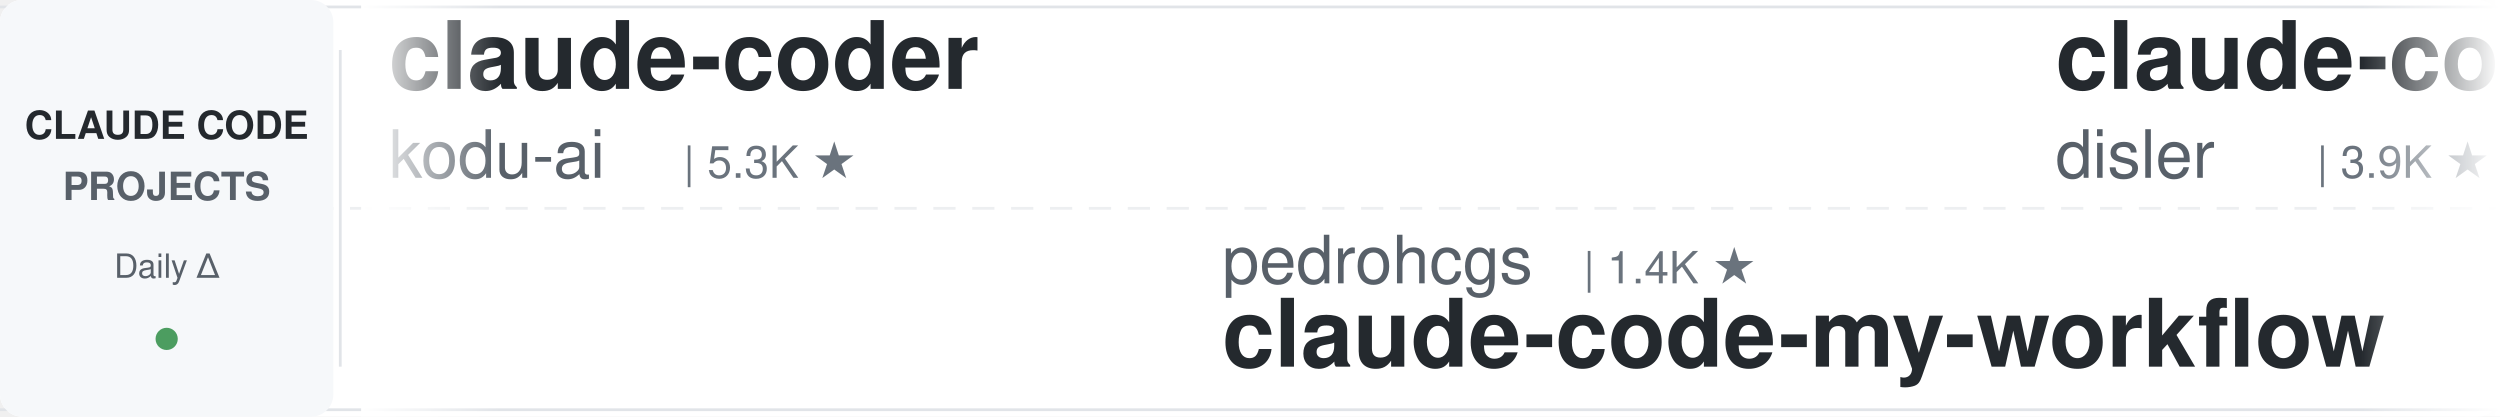
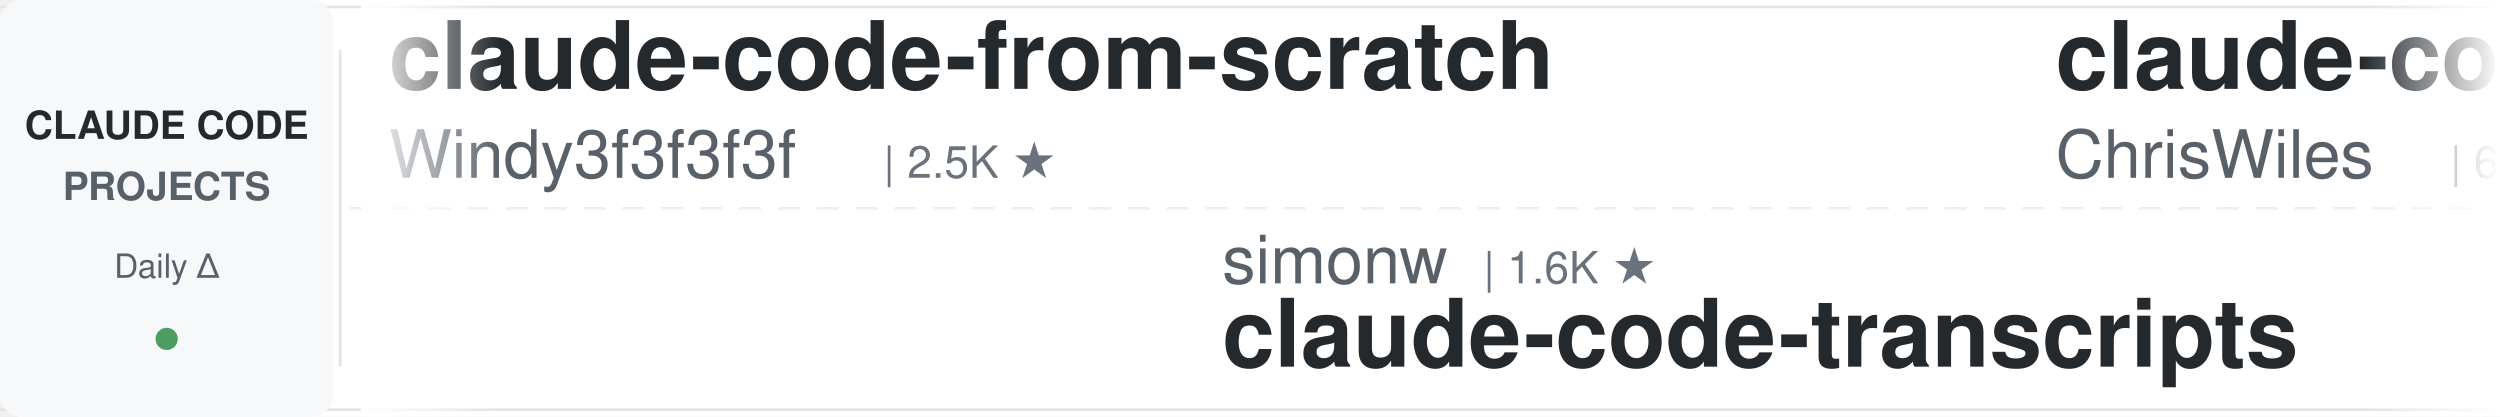
<svg xmlns="http://www.w3.org/2000/svg" width="900" height="150">
  <defs>
    <linearGradient id="leftFade" x1="0%" y1="0%" x2="100%" y2="0%">
      <stop offset="0%" style="stop-color:#ffffff;stop-opacity:1" />
      <stop offset="100%" style="stop-color:#ffffff;stop-opacity:0" />
    </linearGradient>
    <linearGradient id="rightFade" x1="0%" y1="0%" x2="100%" y2="0%">
      <stop offset="0%" style="stop-color:#ffffff;stop-opacity:0" />
      <stop offset="100%" style="stop-color:#ffffff;stop-opacity:1" />
    </linearGradient>
  </defs>
  <rect width="900" height="150" fill="#ffffff" rx="8" />
  <rect x="0" y="2" width="900" height="1" fill="#e1e4e8" />
  <rect x="0" y="147" width="900" height="1" fill="#e1e4e8" />
  <line x1="0" y1="75" x2="900" y2="75" stroke="#e1e4e8" stroke-width="1" stroke-dasharray="8 6" opacity="0.6" />
  <rect x="0" y="0" width="120" height="150" fill="#f6f8fa" rx="8" />
  <text x="60" y="50" font-family="-apple-system, BlinkMacSystemFont, 'Segoe UI', Helvetica, Arial, sans-serif" font-size="14" font-weight="600" fill="#24292e" text-anchor="middle">CLAUDE CODE</text>
  <text x="60" y="72" font-family="-apple-system, BlinkMacSystemFont, 'Segoe UI', Helvetica, Arial, sans-serif" font-size="14" font-weight="600" fill="#586069" text-anchor="middle">PROJECTS</text>
  <text x="60" y="100" font-family="-apple-system, BlinkMacSystemFont, 'Segoe UI', Helvetica, Arial, sans-serif" font-size="12" font-weight="500" fill="#586069" text-anchor="middle">Daily Δ</text>
  <circle cx="60" cy="122" r="4" fill="#22863a" opacity="0.8" />
  <rect x="122" y="18" width="1" height="114" fill="#e1e4e8" />
  <clipPath id="tickerClip">
    <rect x="130" y="0" width="770" height="150" />
  </clipPath>
  <g clip-path="url(#tickerClip)">
    <g id="tickerItems">
      <animateTransform attributeName="transform" attributeType="XML" type="translate" from="0 0" to="-3000 0" dur="54s" repeatCount="indefinite" />
      <g transform="translate(0, 0)">
-         <text x="140" y="32" font-family="-apple-system, BlinkMacSystemFont, 'Segoe UI', Helvetica, Arial, sans-serif" font-size="34" font-weight="600" fill="#24292e">claude-coder</text>
-         <text x="140" y="64" font-family="-apple-system, BlinkMacSystemFont, 'Segoe UI', Helvetica, Arial, sans-serif" font-size="24" font-weight="400" fill="#586069">kodu-ai</text>
-         <text x="246" y="64" font-family="-apple-system, BlinkMacSystemFont, 'Segoe UI', Helvetica, Arial, sans-serif" font-size="16" font-weight="500" fill="#6a737d">| 5.3K ★</text>
+         <text x="140" y="32" font-family="-apple-system, BlinkMacSystemFont, 'Segoe UI', Helvetica, Arial, sans-serif" font-size="34" font-weight="600" fill="#24292e">claude-code-from-scratch</text>
+         <text x="140" y="64" font-family="-apple-system, BlinkMacSystemFont, 'Segoe UI', Helvetica, Arial, sans-serif" font-size="24" font-weight="400" fill="#586069">Windy3f3f3f3f</text>
+         <text x="318" y="64" font-family="-apple-system, BlinkMacSystemFont, 'Segoe UI', Helvetica, Arial, sans-serif" font-size="16" font-weight="500" fill="#6a737d">| 2.5K ★</text>
      </g>
      <g transform="translate(300, 0)">
-         <text x="140" y="102" font-family="-apple-system, BlinkMacSystemFont, 'Segoe UI', Helvetica, Arial, sans-serif" font-size="24" font-weight="400" fill="#586069">pedrohcgs</text>
-         <text x="270" y="102" font-family="-apple-system, BlinkMacSystemFont, 'Segoe UI', Helvetica, Arial, sans-serif" font-size="16" font-weight="500" fill="#6a737d">| 1.4K ★</text>
-         <text x="140" y="132" font-family="-apple-system, BlinkMacSystemFont, 'Segoe UI', Helvetica, Arial, sans-serif" font-size="34" font-weight="600" fill="#24292e">claude-code-my-workflow</text>
+         <text x="140" y="102" font-family="-apple-system, BlinkMacSystemFont, 'Segoe UI', Helvetica, Arial, sans-serif" font-size="24" font-weight="400" fill="#586069">simonw</text>
+         <text x="234" y="102" font-family="-apple-system, BlinkMacSystemFont, 'Segoe UI', Helvetica, Arial, sans-serif" font-size="16" font-weight="500" fill="#6a737d">| 1.6K ★</text>
+         <text x="140" y="132" font-family="-apple-system, BlinkMacSystemFont, 'Segoe UI', Helvetica, Arial, sans-serif" font-size="34" font-weight="600" fill="#24292e">claude-code-transcripts</text>
      </g>
      <g transform="translate(600, 0)">
-         <text x="140" y="32" font-family="-apple-system, BlinkMacSystemFont, 'Segoe UI', Helvetica, Arial, sans-serif" font-size="34" font-weight="600" fill="#24292e">claude-code-hooks-master...</text>
-         <text x="140" y="64" font-family="-apple-system, BlinkMacSystemFont, 'Segoe UI', Helvetica, Arial, sans-serif" font-size="24" font-weight="400" fill="#586069">disler</text>
-         <text x="234" y="64" font-family="-apple-system, BlinkMacSystemFont, 'Segoe UI', Helvetica, Arial, sans-serif" font-size="16" font-weight="500" fill="#6a737d">| 3.9K ★</text>
+         <text x="140" y="32" font-family="-apple-system, BlinkMacSystemFont, 'Segoe UI', Helvetica, Arial, sans-serif" font-size="34" font-weight="600" fill="#24292e">claude-code-showcase</text>
+         <text x="140" y="64" font-family="-apple-system, BlinkMacSystemFont, 'Segoe UI', Helvetica, Arial, sans-serif" font-size="24" font-weight="400" fill="#586069">ChrisWiles</text>
+         <text x="282" y="64" font-family="-apple-system, BlinkMacSystemFont, 'Segoe UI', Helvetica, Arial, sans-serif" font-size="16" font-weight="500" fill="#6a737d">| 6.0K ★</text>
      </g>
      <g transform="translate(900, 0)">
        <text x="140" y="102" font-family="-apple-system, BlinkMacSystemFont, 'Segoe UI', Helvetica, Arial, sans-serif" font-size="24" font-weight="400" fill="#586069">luyao618</text>
        <text x="258" y="102" font-family="-apple-system, BlinkMacSystemFont, 'Segoe UI', Helvetica, Arial, sans-serif" font-size="16" font-weight="500" fill="#6a737d">| 1.6K ★</text>
        <text x="140" y="132" font-family="-apple-system, BlinkMacSystemFont, 'Segoe UI', Helvetica, Arial, sans-serif" font-size="34" font-weight="600" fill="#24292e">Claude-Code-Source-Study</text>
      </g>
      <g transform="translate(1200, 0)">
-         <text x="140" y="32" font-family="-apple-system, BlinkMacSystemFont, 'Segoe UI', Helvetica, Arial, sans-serif" font-size="34" font-weight="600" fill="#24292e">claude-code-guide</text>
-         <text x="140" y="64" font-family="-apple-system, BlinkMacSystemFont, 'Segoe UI', Helvetica, Arial, sans-serif" font-size="24" font-weight="400" fill="#586069">zebbern</text>
-         <text x="246" y="64" font-family="-apple-system, BlinkMacSystemFont, 'Segoe UI', Helvetica, Arial, sans-serif" font-size="16" font-weight="500" fill="#6a737d">| 4.4K ★</text>
-       </g>
-       <g transform="translate(1500, 0)">
-         <text x="140" y="102" font-family="-apple-system, BlinkMacSystemFont, 'Segoe UI', Helvetica, Arial, sans-serif" font-size="24" font-weight="400" fill="#586069">shanraisshan</text>
-         <text x="306" y="102" font-family="-apple-system, BlinkMacSystemFont, 'Segoe UI', Helvetica, Arial, sans-serif" font-size="16" font-weight="500" fill="#6a737d">| 63.6K ★</text>
-         <text x="140" y="132" font-family="-apple-system, BlinkMacSystemFont, 'Segoe UI', Helvetica, Arial, sans-serif" font-size="34" font-weight="600" fill="#24292e">claude-code-best-practic...</text>
-       </g>
-       <g transform="translate(1800, 0)">
-         <text x="140" y="32" font-family="-apple-system, BlinkMacSystemFont, 'Segoe UI', Helvetica, Arial, sans-serif" font-size="34" font-weight="600" fill="#24292e">claude-code-ultimate-gui...</text>
-         <text x="140" y="64" font-family="-apple-system, BlinkMacSystemFont, 'Segoe UI', Helvetica, Arial, sans-serif" font-size="24" font-weight="400" fill="#586069">FlorianBruniaux</text>
-         <text x="342" y="64" font-family="-apple-system, BlinkMacSystemFont, 'Segoe UI', Helvetica, Arial, sans-serif" font-size="16" font-weight="500" fill="#6a737d">| 5.6K ★</text>
-       </g>
-       <g transform="translate(2100, 0)">
-         <text x="140" y="102" font-family="-apple-system, BlinkMacSystemFont, 'Segoe UI', Helvetica, Arial, sans-serif" font-size="24" font-weight="400" fill="#586069">1rgs</text>
-         <text x="210" y="102" font-family="-apple-system, BlinkMacSystemFont, 'Segoe UI', Helvetica, Arial, sans-serif" font-size="16" font-weight="500" fill="#6a737d">| 3.7K ★</text>
-         <text x="140" y="132" font-family="-apple-system, BlinkMacSystemFont, 'Segoe UI', Helvetica, Arial, sans-serif" font-size="34" font-weight="600" fill="#24292e">claude-code-proxy</text>
-       </g>
-       <g transform="translate(2400, 0)">
        <text x="140" y="32" font-family="-apple-system, BlinkMacSystemFont, 'Segoe UI', Helvetica, Arial, sans-serif" font-size="34" font-weight="600" fill="#24292e">claude-code-from-source</text>
        <text x="140" y="64" font-family="-apple-system, BlinkMacSystemFont, 'Segoe UI', Helvetica, Arial, sans-serif" font-size="24" font-weight="400" fill="#586069">alejandrobalderas</text>
        <text x="366" y="64" font-family="-apple-system, BlinkMacSystemFont, 'Segoe UI', Helvetica, Arial, sans-serif" font-size="16" font-weight="500" fill="#6a737d">| 2.7K ★</text>
      </g>
+       <g transform="translate(1500, 0)">
+         <text x="140" y="102" font-family="-apple-system, BlinkMacSystemFont, 'Segoe UI', Helvetica, Arial, sans-serif" font-size="24" font-weight="400" fill="#586069">Chachamaru127</text>
+         <text x="318" y="102" font-family="-apple-system, BlinkMacSystemFont, 'Segoe UI', Helvetica, Arial, sans-serif" font-size="16" font-weight="500" fill="#6a737d">| 3.0K ★</text>
+         <text x="140" y="132" font-family="-apple-system, BlinkMacSystemFont, 'Segoe UI', Helvetica, Arial, sans-serif" font-size="34" font-weight="600" fill="#24292e">claude-code-harness</text>
+       </g>
+       <g transform="translate(1800, 0)">
+         <text x="140" y="32" font-family="-apple-system, BlinkMacSystemFont, 'Segoe UI', Helvetica, Arial, sans-serif" font-size="34" font-weight="600" fill="#24292e">oh-my-claudecode</text>
+         <text x="140" y="64" font-family="-apple-system, BlinkMacSystemFont, 'Segoe UI', Helvetica, Arial, sans-serif" font-size="24" font-weight="400" fill="#586069">Yeachan-Heo</text>
+         <text x="294" y="64" font-family="-apple-system, BlinkMacSystemFont, 'Segoe UI', Helvetica, Arial, sans-serif" font-size="16" font-weight="500" fill="#6a737d">| 38.1K ★</text>
+       </g>
+       <g transform="translate(2100, 0)">
+         <text x="140" y="102" font-family="-apple-system, BlinkMacSystemFont, 'Segoe UI', Helvetica, Arial, sans-serif" font-size="24" font-weight="400" fill="#586069">ding113</text>
+         <text x="246" y="102" font-family="-apple-system, BlinkMacSystemFont, 'Segoe UI', Helvetica, Arial, sans-serif" font-size="16" font-weight="500" fill="#6a737d">| 3.3K ★</text>
+         <text x="140" y="132" font-family="-apple-system, BlinkMacSystemFont, 'Segoe UI', Helvetica, Arial, sans-serif" font-size="34" font-weight="600" fill="#24292e">claude-code-hub</text>
+       </g>
+       <g transform="translate(2400, 0)">
+         <text x="140" y="32" font-family="-apple-system, BlinkMacSystemFont, 'Segoe UI', Helvetica, Arial, sans-serif" font-size="34" font-weight="600" fill="#24292e">claude-code-source</text>
+         <text x="140" y="64" font-family="-apple-system, BlinkMacSystemFont, 'Segoe UI', Helvetica, Arial, sans-serif" font-size="24" font-weight="400" fill="#586069">hangsman</text>
+         <text x="258" y="64" font-family="-apple-system, BlinkMacSystemFont, 'Segoe UI', Helvetica, Arial, sans-serif" font-size="16" font-weight="500" fill="#6a737d">| 788 ★</text>
+       </g>
      <g transform="translate(2700, 0)">
-         <text x="140" y="102" font-family="-apple-system, BlinkMacSystemFont, 'Segoe UI', Helvetica, Arial, sans-serif" font-size="24" font-weight="400" fill="#586069">Maciek-roboblog</text>
-         <text x="342" y="102" font-family="-apple-system, BlinkMacSystemFont, 'Segoe UI', Helvetica, Arial, sans-serif" font-size="16" font-weight="500" fill="#6a737d">| 8.5K ★</text>
-         <text x="140" y="132" font-family="-apple-system, BlinkMacSystemFont, 'Segoe UI', Helvetica, Arial, sans-serif" font-size="34" font-weight="600" fill="#24292e">Claude-Code-Usage-Monito...</text>
+         <text x="140" y="102" font-family="-apple-system, BlinkMacSystemFont, 'Segoe UI', Helvetica, Arial, sans-serif" font-size="24" font-weight="400" fill="#586069">repowise-dev</text>
+         <text x="306" y="102" font-family="-apple-system, BlinkMacSystemFont, 'Segoe UI', Helvetica, Arial, sans-serif" font-size="16" font-weight="500" fill="#6a737d">| 1.2K ★</text>
+         <text x="140" y="132" font-family="-apple-system, BlinkMacSystemFont, 'Segoe UI', Helvetica, Arial, sans-serif" font-size="34" font-weight="600" fill="#24292e">claude-code-prompts</text>
      </g>
      <g transform="translate(3000, 0)">
-         <text x="140" y="32" font-family="-apple-system, BlinkMacSystemFont, 'Segoe UI', Helvetica, Arial, sans-serif" font-size="34" font-weight="600" fill="#24292e">claude-coder</text>
-         <text x="140" y="64" font-family="-apple-system, BlinkMacSystemFont, 'Segoe UI', Helvetica, Arial, sans-serif" font-size="24" font-weight="400" fill="#586069">kodu-ai</text>
-         <text x="246" y="64" font-family="-apple-system, BlinkMacSystemFont, 'Segoe UI', Helvetica, Arial, sans-serif" font-size="16" font-weight="500" fill="#6a737d">| 5.3K ★</text>
+         <text x="140" y="32" font-family="-apple-system, BlinkMacSystemFont, 'Segoe UI', Helvetica, Arial, sans-serif" font-size="34" font-weight="600" fill="#24292e">claude-code-from-scratch</text>
+         <text x="140" y="64" font-family="-apple-system, BlinkMacSystemFont, 'Segoe UI', Helvetica, Arial, sans-serif" font-size="24" font-weight="400" fill="#586069">Windy3f3f3f3f</text>
+         <text x="318" y="64" font-family="-apple-system, BlinkMacSystemFont, 'Segoe UI', Helvetica, Arial, sans-serif" font-size="16" font-weight="500" fill="#6a737d">| 2.5K ★</text>
      </g>
      <g transform="translate(3300, 0)">
-         <text x="140" y="102" font-family="-apple-system, BlinkMacSystemFont, 'Segoe UI', Helvetica, Arial, sans-serif" font-size="24" font-weight="400" fill="#586069">pedrohcgs</text>
-         <text x="270" y="102" font-family="-apple-system, BlinkMacSystemFont, 'Segoe UI', Helvetica, Arial, sans-serif" font-size="16" font-weight="500" fill="#6a737d">| 1.4K ★</text>
-         <text x="140" y="132" font-family="-apple-system, BlinkMacSystemFont, 'Segoe UI', Helvetica, Arial, sans-serif" font-size="34" font-weight="600" fill="#24292e">claude-code-my-workflow</text>
+         <text x="140" y="102" font-family="-apple-system, BlinkMacSystemFont, 'Segoe UI', Helvetica, Arial, sans-serif" font-size="24" font-weight="400" fill="#586069">simonw</text>
+         <text x="234" y="102" font-family="-apple-system, BlinkMacSystemFont, 'Segoe UI', Helvetica, Arial, sans-serif" font-size="16" font-weight="500" fill="#6a737d">| 1.6K ★</text>
+         <text x="140" y="132" font-family="-apple-system, BlinkMacSystemFont, 'Segoe UI', Helvetica, Arial, sans-serif" font-size="34" font-weight="600" fill="#24292e">claude-code-transcripts</text>
      </g>
      <g transform="translate(3600, 0)">
-         <text x="140" y="32" font-family="-apple-system, BlinkMacSystemFont, 'Segoe UI', Helvetica, Arial, sans-serif" font-size="34" font-weight="600" fill="#24292e">claude-code-hooks-master...</text>
-         <text x="140" y="64" font-family="-apple-system, BlinkMacSystemFont, 'Segoe UI', Helvetica, Arial, sans-serif" font-size="24" font-weight="400" fill="#586069">disler</text>
-         <text x="234" y="64" font-family="-apple-system, BlinkMacSystemFont, 'Segoe UI', Helvetica, Arial, sans-serif" font-size="16" font-weight="500" fill="#6a737d">| 3.9K ★</text>
+         <text x="140" y="32" font-family="-apple-system, BlinkMacSystemFont, 'Segoe UI', Helvetica, Arial, sans-serif" font-size="34" font-weight="600" fill="#24292e">claude-code-showcase</text>
+         <text x="140" y="64" font-family="-apple-system, BlinkMacSystemFont, 'Segoe UI', Helvetica, Arial, sans-serif" font-size="24" font-weight="400" fill="#586069">ChrisWiles</text>
+         <text x="282" y="64" font-family="-apple-system, BlinkMacSystemFont, 'Segoe UI', Helvetica, Arial, sans-serif" font-size="16" font-weight="500" fill="#6a737d">| 6.0K ★</text>
      </g>
      <g transform="translate(3900, 0)">
        <text x="140" y="102" font-family="-apple-system, BlinkMacSystemFont, 'Segoe UI', Helvetica, Arial, sans-serif" font-size="24" font-weight="400" fill="#586069">luyao618</text>
        <text x="258" y="102" font-family="-apple-system, BlinkMacSystemFont, 'Segoe UI', Helvetica, Arial, sans-serif" font-size="16" font-weight="500" fill="#6a737d">| 1.6K ★</text>
        <text x="140" y="132" font-family="-apple-system, BlinkMacSystemFont, 'Segoe UI', Helvetica, Arial, sans-serif" font-size="34" font-weight="600" fill="#24292e">Claude-Code-Source-Study</text>
      </g>
    </g>
  </g>
  <rect x="130" y="0" width="50" height="150" fill="url(#leftFade)" />
  <rect x="850" y="0" width="50" height="150" fill="url(#rightFade)" />
</svg>
